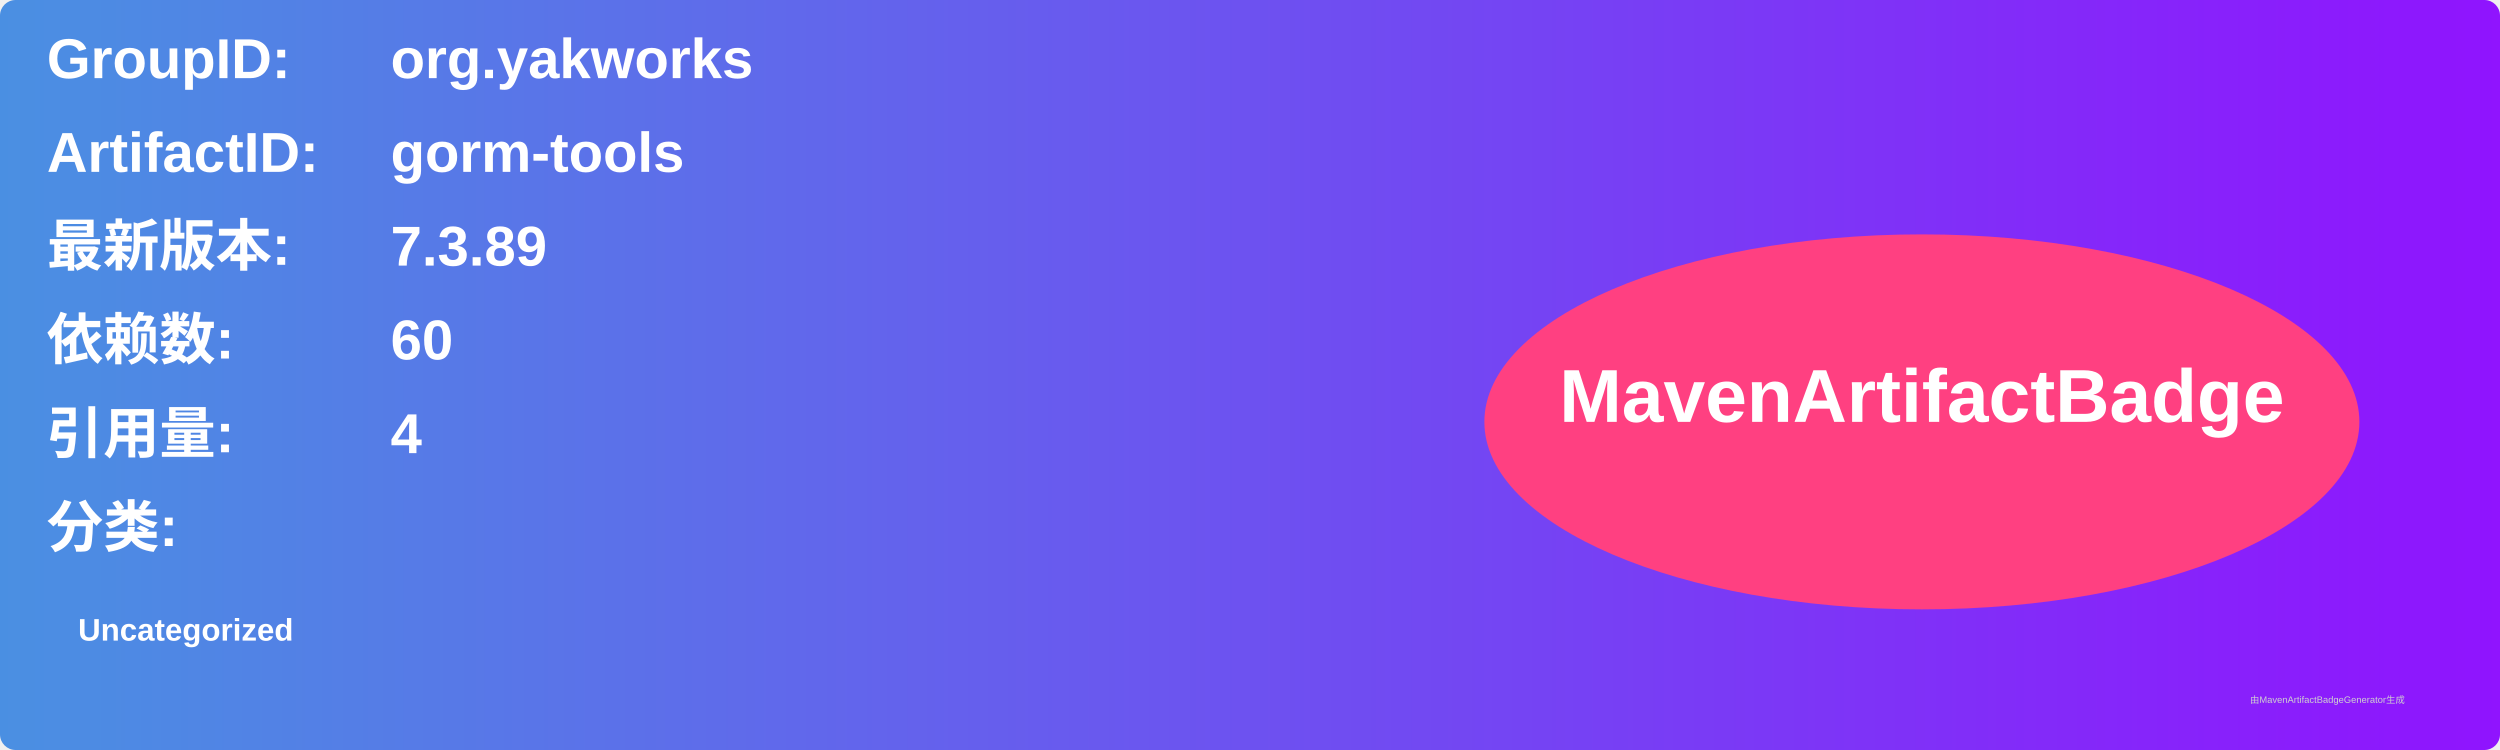
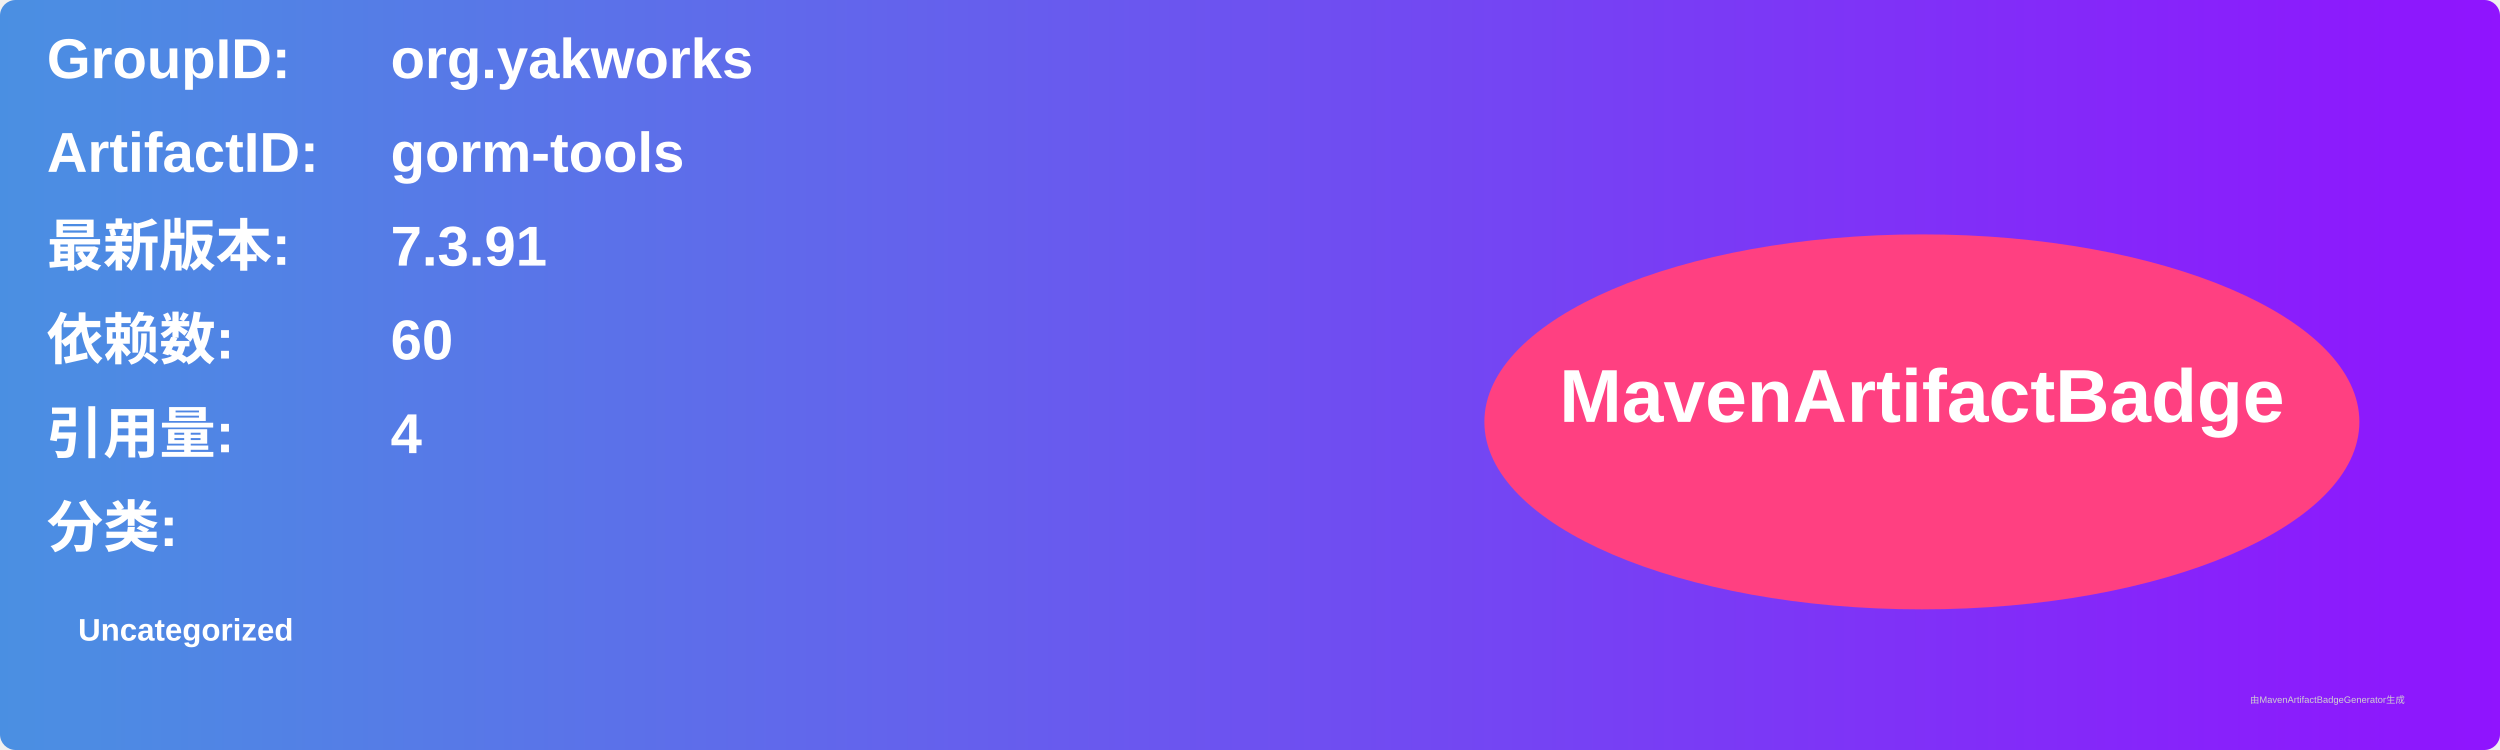
<svg xmlns="http://www.w3.org/2000/svg" width="800" height="240" viewBox="0 0 800 240">
  <linearGradient id="grad" x1="0%" y1="0%" x2="100%" y2="0%">
    <stop offset="0%" stop-color="#4a90e2" />
    <stop offset="100%" stop-color="#9013fe" />
  </linearGradient>
  <rect width="100%" height="100%" rx="5" ry="5" fill="url(#grad)" />
  <g transform="translate(15, 15)">
    <text x="0" y="10" font-family="Arial" font-size="18" fill="white" font-weight="bold" width="260">GroupID:</text>
    <text x="110" y="10" font-family="Arial" font-size="18" fill="white" font-weight="bold" width="460">org.yakworks</text>
    <text x="0" y="40" font-family="Arial" font-size="18" fill="white" font-weight="bold" width="260">ArtifactID:</text>
    <text x="110" y="40" font-family="Arial" font-size="18" fill="white" font-weight="bold" width="460">gorm-tools</text>
    <text x="0" y="70" font-family="Arial" font-size="18" fill="white" font-weight="bold">最新版本:</text>
    <text x="110" y="70" font-family="Arial" font-size="18" fill="white" font-weight="bold">
-       <tspan font-weight="bold">7.3.89</tspan>
+       <tspan font-weight="bold">7.3.91</tspan>
    </text>
    <text x="0" y="100" font-family="Arial" font-size="18" fill="white" font-weight="bold">依赖数: </text>
    <text x="110" y="100" font-family="Arial" font-size="18" fill="white">
      <tspan font-weight="bold">60</tspan>
    </text>
    <text x="0" y="130" font-family="Arial" font-size="18" fill="white" font-weight="bold">引用量: </text>
    <text x="110" y="130" font-family="Arial" font-size="18" fill="white">
      <tspan font-weight="bold">4</tspan>
    </text>
    <text x="0" y="160" font-family="Arial" font-size="18" fill="white" font-weight="bold">分类:</text>
    <text x="10" y="190" font-family="Arial" font-size="10" fill="white">
      <tspan font-weight="bold">Uncategorized</tspan>
    </text>
    <ellipse cx="600" cy="120" rx="140" ry="60" fill="#ff4081" />
    <text x="600" y="120" text-anchor="middle" font-family="Arial" font-size="24" fill="white" font-weight="bold">MavenArtifactBadge</text>
  </g>
  <text x="720" y="225" font-family="Arial" font-size="3" fill="#d0d0d0">由MavenArtifactBadgeGenerator生成</text>
</svg>
